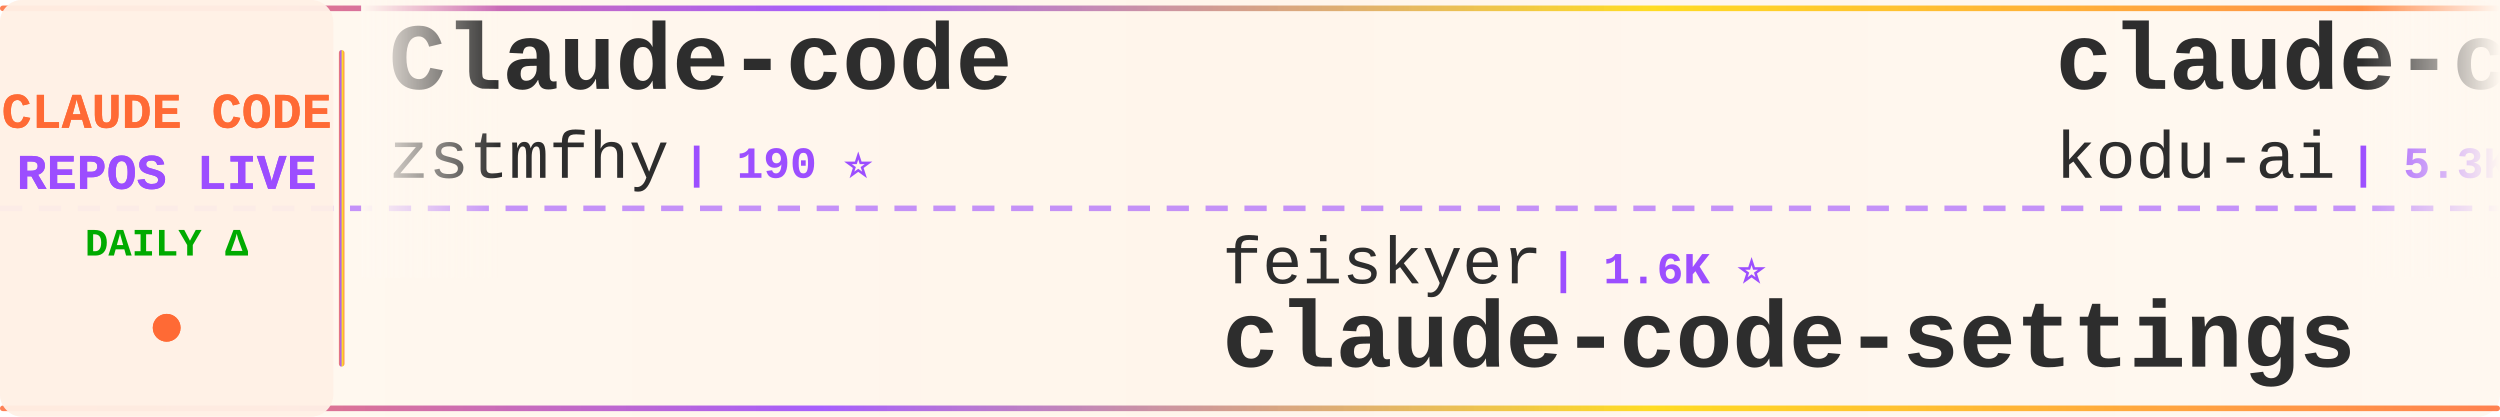
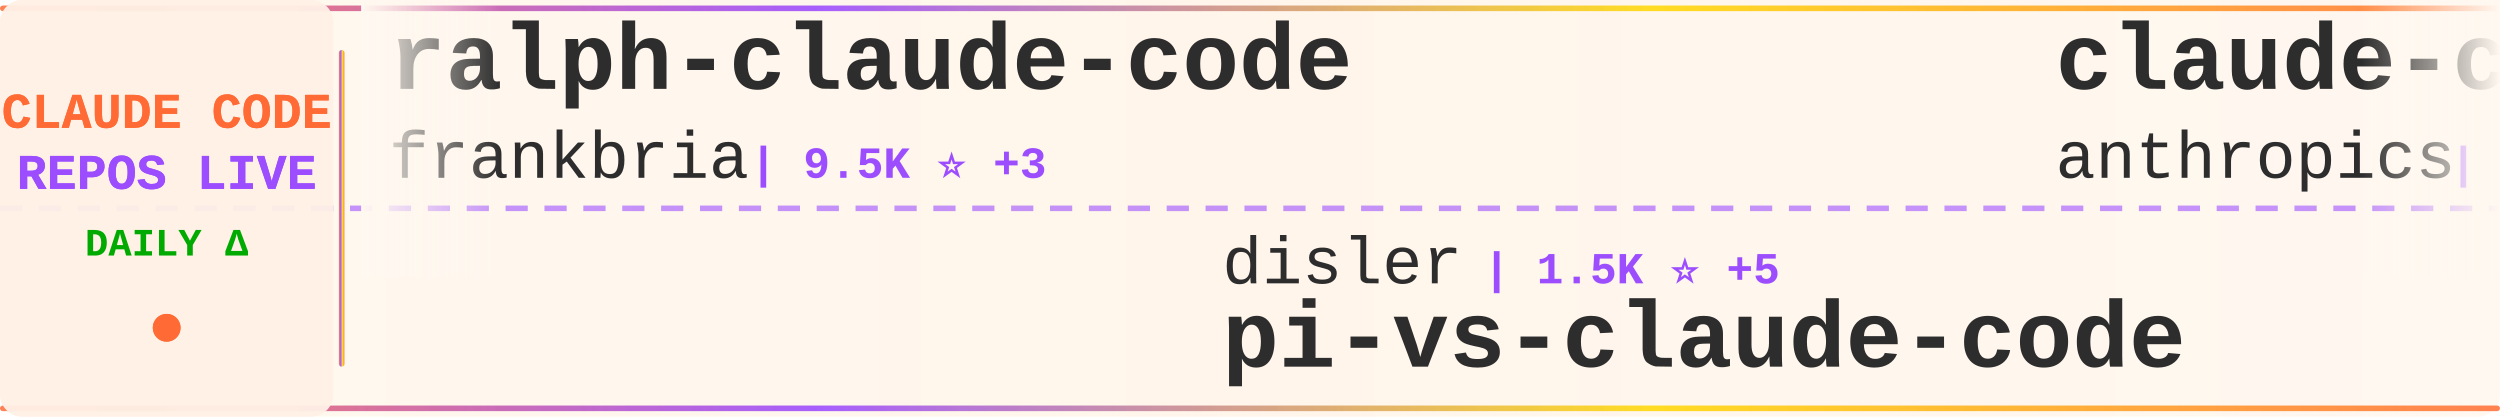
<svg xmlns="http://www.w3.org/2000/svg" width="900" height="150">
  <defs>
    <linearGradient id="tickerBg" x1="0%" y1="0%" x2="100%" y2="0%">
      <stop offset="0%" style="stop-color:#fff8f0;stop-opacity:0.98" />
      <stop offset="50%" style="stop-color:#fff5eb;stop-opacity:1" />
      <stop offset="100%" style="stop-color:#fff8f0;stop-opacity:0.98" />
    </linearGradient>
    <linearGradient id="borderGrad" x1="0%" y1="0%" x2="100%" y2="0%">
      <stop offset="0%" style="stop-color:#FF6B35;stop-opacity:0.85">
        <animate attributeName="stop-opacity" values="0.85;1;0.85" dur="2s" repeatCount="indefinite" />
      </stop>
      <stop offset="33%" style="stop-color:#9C4EFF;stop-opacity:0.9">
        <animate attributeName="stop-opacity" values="0.9;1;0.9" dur="2.2s" repeatCount="indefinite" />
      </stop>
      <stop offset="66%" style="stop-color:#FFD700;stop-opacity:0.85">
        <animate attributeName="stop-opacity" values="0.85;1;0.85" dur="1.8s" repeatCount="indefinite" />
      </stop>
      <stop offset="100%" style="stop-color:#FF6B35;stop-opacity:0.85">
        <animate attributeName="stop-opacity" values="0.85;1;0.85" dur="2s" repeatCount="indefinite" />
      </stop>
    </linearGradient>
    <filter id="textGlow">
      <feGaussianBlur stdDeviation="0.15" result="coloredBlur" />
      <feMerge>
        <feMergeNode in="coloredBlur" />
        <feMergeNode in="SourceGraphic" />
      </feMerge>
    </filter>
    <filter id="metricGlow">
      <feGaussianBlur stdDeviation="0.2" result="coloredBlur" />
      <feMerge>
        <feMergeNode in="coloredBlur" />
        <feMergeNode in="SourceGraphic" />
      </feMerge>
    </filter>
    <linearGradient id="leftFade" x1="0%" y1="0%" x2="100%" y2="0%">
      <stop offset="0%" style="stop-color:#fff8f0;stop-opacity:1" />
      <stop offset="100%" style="stop-color:#fff8f0;stop-opacity:0" />
    </linearGradient>
    <linearGradient id="rightFade" x1="0%" y1="0%" x2="100%" y2="0%">
      <stop offset="0%" style="stop-color:#fff8f0;stop-opacity:0" />
      <stop offset="100%" style="stop-color:#fff8f0;stop-opacity:1" />
    </linearGradient>
  </defs>
  <rect width="900" height="150" fill="url(#tickerBg)" rx="8" />
  <rect x="0" y="2" width="900" height="2" fill="url(#borderGrad)" rx="1" />
  <rect x="0" y="146" width="900" height="2" fill="url(#borderGrad)" rx="1" />
  <line x1="0" y1="75" x2="900" y2="75" stroke="#9C4EFF" stroke-width="2" stroke-dasharray="8 6" opacity="0.6" />
  <rect x="0" y="0" width="120" height="150" fill="#fff0e6" opacity="0.95" rx="8" />
  <text x="60" y="46" font-family="'Courier New', monospace" font-size="18" font-weight="bold" fill="#FF6B35" text-anchor="middle" filter="url(#textGlow)">
    CLAUDE CODE
  </text>
  <text x="60" y="68" font-family="'Courier New', monospace" font-size="18" font-weight="bold" fill="#9C4EFF" text-anchor="middle" filter="url(#textGlow)">
    REPOS LIVE
  </text>
  <text x="60" y="92" font-family="'Courier New', monospace" font-size="14" font-weight="bold" fill="#00aa00" text-anchor="middle">
    DAILY Δ
  </text>
  <circle cx="60" cy="118" r="5" fill="#FF6B35" filter="url(#metricGlow)">
    <animate attributeName="r" values="4;6;4" dur="1.5s" repeatCount="indefinite" />
    <animate attributeName="opacity" values="0.6;1;0.6" dur="1.5s" repeatCount="indefinite" />
  </circle>
  <rect x="122" y="18" width="2" height="114" fill="url(#borderGrad)" rx="1" />
  <clipPath id="tickerClip">
    <rect x="130" y="0" width="770" height="150" />
  </clipPath>
  <g clip-path="url(#tickerClip)">
    <g id="tickerItems">
      <animateTransform attributeName="transform" attributeType="XML" type="translate" from="0 0" to="-3000 0" dur="54s" repeatCount="indefinite" />
      <g transform="translate(0, 0)">
-         <text x="140" y="32" font-family="'Courier New', monospace" font-size="34" font-weight="bold" fill="#2d2d2d">Claude-code</text>
-         <text x="140" y="64" font-family="'Courier New', monospace" font-size="24" font-weight="normal" fill="#2d2d2d" opacity="1.0">zstmfhy</text>
-         <text x="246" y="64" font-family="'Courier New', monospace" font-size="16" font-weight="bold" fill="#9C4EFF"> | 190 ⭐</text>
+         <text x="140" y="32" font-family="'Courier New', monospace" font-size="34" font-weight="bold" fill="#2d2d2d">ralph-claude-code</text>
+         <text x="140" y="64" font-family="'Courier New', monospace" font-size="24" font-weight="normal" fill="#2d2d2d" opacity="1.0">frankbria</text>
+         <text x="270" y="64" font-family="'Courier New', monospace" font-size="16" font-weight="bold" fill="#9C4EFF"> | 9.5K ⭐ +3</text>
      </g>
      <g transform="translate(300, 0)">
+         <text x="140" y="102" font-family="'Courier New', monospace" font-size="24" font-weight="normal" fill="#2d2d2d" opacity="1.0">disler</text>
+         <text x="234" y="102" font-family="'Courier New', monospace" font-size="16" font-weight="bold" fill="#9C4EFF"> | 1.5K ⭐ +5</text>
+         <text x="140" y="132" font-family="'Courier New', monospace" font-size="34" font-weight="bold" fill="#2d2d2d">pi-vs-claude-code</text>
+       </g>
+       <g transform="translate(600, 0)">
+         <text x="140" y="32" font-family="'Courier New', monospace" font-size="34" font-weight="bold" fill="#2d2d2d">claude-code-base-action</text>
+         <text x="140" y="64" font-family="'Courier New', monospace" font-size="24" font-weight="normal" fill="#2d2d2d" opacity="1.0">anthropics</text>
+         <text x="282" y="64" font-family="'Courier New', monospace" font-size="16" font-weight="bold" fill="#9C4EFF"> | 899 ⭐ +3</text>
+       </g>
+       <g transform="translate(900, 0)">
        <text x="140" y="102" font-family="'Courier New', monospace" font-size="24" font-weight="normal" fill="#2d2d2d" opacity="1.0">feiskyer</text>
        <text x="258" y="102" font-family="'Courier New', monospace" font-size="16" font-weight="bold" fill="#9C4EFF"> | 1.6K ⭐</text>
        <text x="140" y="132" font-family="'Courier New', monospace" font-size="34" font-weight="bold" fill="#2d2d2d">claude-code-settings</text>
      </g>
-       <g transform="translate(600, 0)">
-         <text x="140" y="32" font-family="'Courier New', monospace" font-size="34" font-weight="bold" fill="#2d2d2d">claude-coder</text>
-         <text x="140" y="64" font-family="'Courier New', monospace" font-size="24" font-weight="normal" fill="#2d2d2d" opacity="1.0">kodu-ai</text>
-         <text x="246" y="64" font-family="'Courier New', monospace" font-size="16" font-weight="bold" fill="#9C4EFF"> | 5.3K ⭐</text>
-       </g>
-       <g transform="translate(900, 0)">
-         <text x="140" y="102" font-family="'Courier New', monospace" font-size="24" font-weight="normal" fill="#2d2d2d" opacity="1.0">centminmod</text>
-         <text x="282" y="102" font-family="'Courier New', monospace" font-size="16" font-weight="bold" fill="#9C4EFF"> | 2.5K ⭐ +10</text>
-         <text x="140" y="132" font-family="'Courier New', monospace" font-size="34" font-weight="bold" fill="#2d2d2d">my-claude-code-setup</text>
-       </g>
      <g transform="translate(1200, 0)">
-         <text x="140" y="32" font-family="'Courier New', monospace" font-size="34" font-weight="bold" fill="#2d2d2d">collection-claude-code-s...</text>
-         <text x="140" y="64" font-family="'Courier New', monospace" font-size="24" font-weight="normal" fill="#2d2d2d" opacity="1.0">chauncygu</text>
-         <text x="270" y="64" font-family="'Courier New', monospace" font-size="16" font-weight="bold" fill="#9C4EFF"> | 2.7K ⭐ +4</text>
+         <text x="140" y="32" font-family="'Courier New', monospace" font-size="34" font-weight="bold" fill="#2d2d2d">how-claude-code-works</text>
+         <text x="140" y="64" font-family="'Courier New', monospace" font-size="24" font-weight="normal" fill="#2d2d2d" opacity="1.0">Windy3f3f3f3f</text>
+         <text x="318" y="64" font-family="'Courier New', monospace" font-size="16" font-weight="bold" fill="#9C4EFF"> | 3.0K ⭐ +44</text>
      </g>
      <g transform="translate(1500, 0)">
-         <text x="140" y="102" font-family="'Courier New', monospace" font-size="24" font-weight="normal" fill="#2d2d2d" opacity="1.0">ponponon</text>
-         <text x="258" y="102" font-family="'Courier New', monospace" font-size="16" font-weight="bold" fill="#9C4EFF"> | 2.3K ⭐ +1</text>
-         <text x="140" y="132" font-family="'Courier New', monospace" font-size="34" font-weight="bold" fill="#2d2d2d">claude_code_src</text>
+         <text x="140" y="102" font-family="'Courier New', monospace" font-size="24" font-weight="normal" fill="#2d2d2d" opacity="1.0">Maciek-roboblog</text>
+         <text x="342" y="102" font-family="'Courier New', monospace" font-size="16" font-weight="bold" fill="#9C4EFF"> | 8.4K ⭐ +3</text>
+         <text x="140" y="132" font-family="'Courier New', monospace" font-size="34" font-weight="bold" fill="#2d2d2d">Claude-Code-Usage-Monito...</text>
      </g>
      <g transform="translate(1800, 0)">
-         <text x="140" y="32" font-family="'Courier New', monospace" font-size="34" font-weight="bold" fill="#2d2d2d">claude-code-source</text>
-         <text x="140" y="64" font-family="'Courier New', monospace" font-size="24" font-weight="normal" fill="#2d2d2d" opacity="1.0">hangsman</text>
-         <text x="258" y="64" font-family="'Courier New', monospace" font-size="16" font-weight="bold" fill="#9C4EFF"> | 787 ⭐</text>
+         <text x="140" y="32" font-family="'Courier New', monospace" font-size="34" font-weight="bold" fill="#2d2d2d">andrej-karpathy-skills</text>
+         <text x="140" y="64" font-family="'Courier New', monospace" font-size="24" font-weight="normal" fill="#2d2d2d" opacity="1.0">multica-ai</text>
+         <text x="282" y="64" font-family="'Courier New', monospace" font-size="16" font-weight="bold" fill="#9C4EFF"> | 188.1K ⭐ +495</text>
      </g>
      <g transform="translate(2100, 0)">
-         <text x="140" y="102" font-family="'Courier New', monospace" font-size="24" font-weight="normal" fill="#2d2d2d" opacity="1.0">LING71671</text>
-         <text x="270" y="102" font-family="'Courier New', monospace" font-size="16" font-weight="bold" fill="#9C4EFF"> | 908 ⭐ +1</text>
-         <text x="140" y="132" font-family="'Courier New', monospace" font-size="34" font-weight="bold" fill="#2d2d2d">Open-ClaudeCode</text>
+         <text x="140" y="102" font-family="'Courier New', monospace" font-size="24" font-weight="normal" fill="#2d2d2d" opacity="1.0">Windy3f3f3f3f</text>
+         <text x="318" y="102" font-family="'Courier New', monospace" font-size="16" font-weight="bold" fill="#9C4EFF"> | 2.1K ⭐ +37</text>
+         <text x="140" y="132" font-family="'Courier New', monospace" font-size="34" font-weight="bold" fill="#2d2d2d">claude-code-from-scratch</text>
      </g>
      <g transform="translate(2400, 0)">
-         <text x="140" y="32" font-family="'Courier New', monospace" font-size="34" font-weight="bold" fill="#2d2d2d">Auto-claude-code-researc...</text>
-         <text x="140" y="64" font-family="'Courier New', monospace" font-size="24" font-weight="normal" fill="#2d2d2d" opacity="1.0">wanshuiyin</text>
-         <text x="282" y="64" font-family="'Courier New', monospace" font-size="16" font-weight="bold" fill="#9C4EFF"> | 13.0K ⭐ +36</text>
+         <text x="140" y="32" font-family="'Courier New', monospace" font-size="34" font-weight="bold" fill="#2d2d2d">claude-code-analysis</text>
+         <text x="140" y="64" font-family="'Courier New', monospace" font-size="24" font-weight="normal" fill="#2d2d2d" opacity="1.0">liuup</text>
+         <text x="222" y="64" font-family="'Courier New', monospace" font-size="16" font-weight="bold" fill="#9C4EFF"> | 3.4K ⭐ +12</text>
      </g>
      <g transform="translate(2700, 0)">
-         <text x="140" y="102" font-family="'Courier New', monospace" font-size="24" font-weight="normal" fill="#2d2d2d" opacity="1.0">ghuntley</text>
-         <text x="258" y="102" font-family="'Courier New', monospace" font-size="16" font-weight="bold" fill="#9C4EFF"> | 986 ⭐</text>
-         <text x="140" y="132" font-family="'Courier New', monospace" font-size="34" font-weight="bold" fill="#2d2d2d">claude-code-source-code-...</text>
+         <text x="140" y="102" font-family="'Courier New', monospace" font-size="24" font-weight="normal" fill="#2d2d2d" opacity="1.0">disler</text>
+         <text x="234" y="102" font-family="'Courier New', monospace" font-size="16" font-weight="bold" fill="#9C4EFF"> | 3.8K ⭐</text>
+         <text x="140" y="132" font-family="'Courier New', monospace" font-size="34" font-weight="bold" fill="#2d2d2d">claude-code-hooks-master...</text>
      </g>
      <g transform="translate(3000, 0)">
-         <text x="140" y="32" font-family="'Courier New', monospace" font-size="34" font-weight="bold" fill="#2d2d2d">Claude-code</text>
-         <text x="140" y="64" font-family="'Courier New', monospace" font-size="24" font-weight="normal" fill="#2d2d2d" opacity="1.0">zstmfhy</text>
-         <text x="246" y="64" font-family="'Courier New', monospace" font-size="16" font-weight="bold" fill="#9C4EFF"> | 190 ⭐</text>
+         <text x="140" y="32" font-family="'Courier New', monospace" font-size="34" font-weight="bold" fill="#2d2d2d">ralph-claude-code</text>
+         <text x="140" y="64" font-family="'Courier New', monospace" font-size="24" font-weight="normal" fill="#2d2d2d" opacity="1.0">frankbria</text>
+         <text x="270" y="64" font-family="'Courier New', monospace" font-size="16" font-weight="bold" fill="#9C4EFF"> | 9.5K ⭐ +3</text>
      </g>
      <g transform="translate(3300, 0)">
+         <text x="140" y="102" font-family="'Courier New', monospace" font-size="24" font-weight="normal" fill="#2d2d2d" opacity="1.0">disler</text>
+         <text x="234" y="102" font-family="'Courier New', monospace" font-size="16" font-weight="bold" fill="#9C4EFF"> | 1.5K ⭐ +5</text>
+         <text x="140" y="132" font-family="'Courier New', monospace" font-size="34" font-weight="bold" fill="#2d2d2d">pi-vs-claude-code</text>
+       </g>
+       <g transform="translate(3600, 0)">
+         <text x="140" y="32" font-family="'Courier New', monospace" font-size="34" font-weight="bold" fill="#2d2d2d">claude-code-base-action</text>
+         <text x="140" y="64" font-family="'Courier New', monospace" font-size="24" font-weight="normal" fill="#2d2d2d" opacity="1.0">anthropics</text>
+         <text x="282" y="64" font-family="'Courier New', monospace" font-size="16" font-weight="bold" fill="#9C4EFF"> | 899 ⭐ +3</text>
+       </g>
+       <g transform="translate(3900, 0)">
        <text x="140" y="102" font-family="'Courier New', monospace" font-size="24" font-weight="normal" fill="#2d2d2d" opacity="1.0">feiskyer</text>
        <text x="258" y="102" font-family="'Courier New', monospace" font-size="16" font-weight="bold" fill="#9C4EFF"> | 1.6K ⭐</text>
        <text x="140" y="132" font-family="'Courier New', monospace" font-size="34" font-weight="bold" fill="#2d2d2d">claude-code-settings</text>
-       </g>
-       <g transform="translate(3600, 0)">
-         <text x="140" y="32" font-family="'Courier New', monospace" font-size="34" font-weight="bold" fill="#2d2d2d">claude-coder</text>
-         <text x="140" y="64" font-family="'Courier New', monospace" font-size="24" font-weight="normal" fill="#2d2d2d" opacity="1.0">kodu-ai</text>
-         <text x="246" y="64" font-family="'Courier New', monospace" font-size="16" font-weight="bold" fill="#9C4EFF"> | 5.3K ⭐</text>
-       </g>
-       <g transform="translate(3900, 0)">
-         <text x="140" y="102" font-family="'Courier New', monospace" font-size="24" font-weight="normal" fill="#2d2d2d" opacity="1.0">centminmod</text>
-         <text x="282" y="102" font-family="'Courier New', monospace" font-size="16" font-weight="bold" fill="#9C4EFF"> | 2.5K ⭐ +10</text>
-         <text x="140" y="132" font-family="'Courier New', monospace" font-size="34" font-weight="bold" fill="#2d2d2d">my-claude-code-setup</text>
      </g>
    </g>
  </g>
  <rect x="130" y="0" width="50" height="100" fill="url(#leftFade)" />
  <rect x="850" y="0" width="50" height="100" fill="url(#rightFade)" />
</svg>
